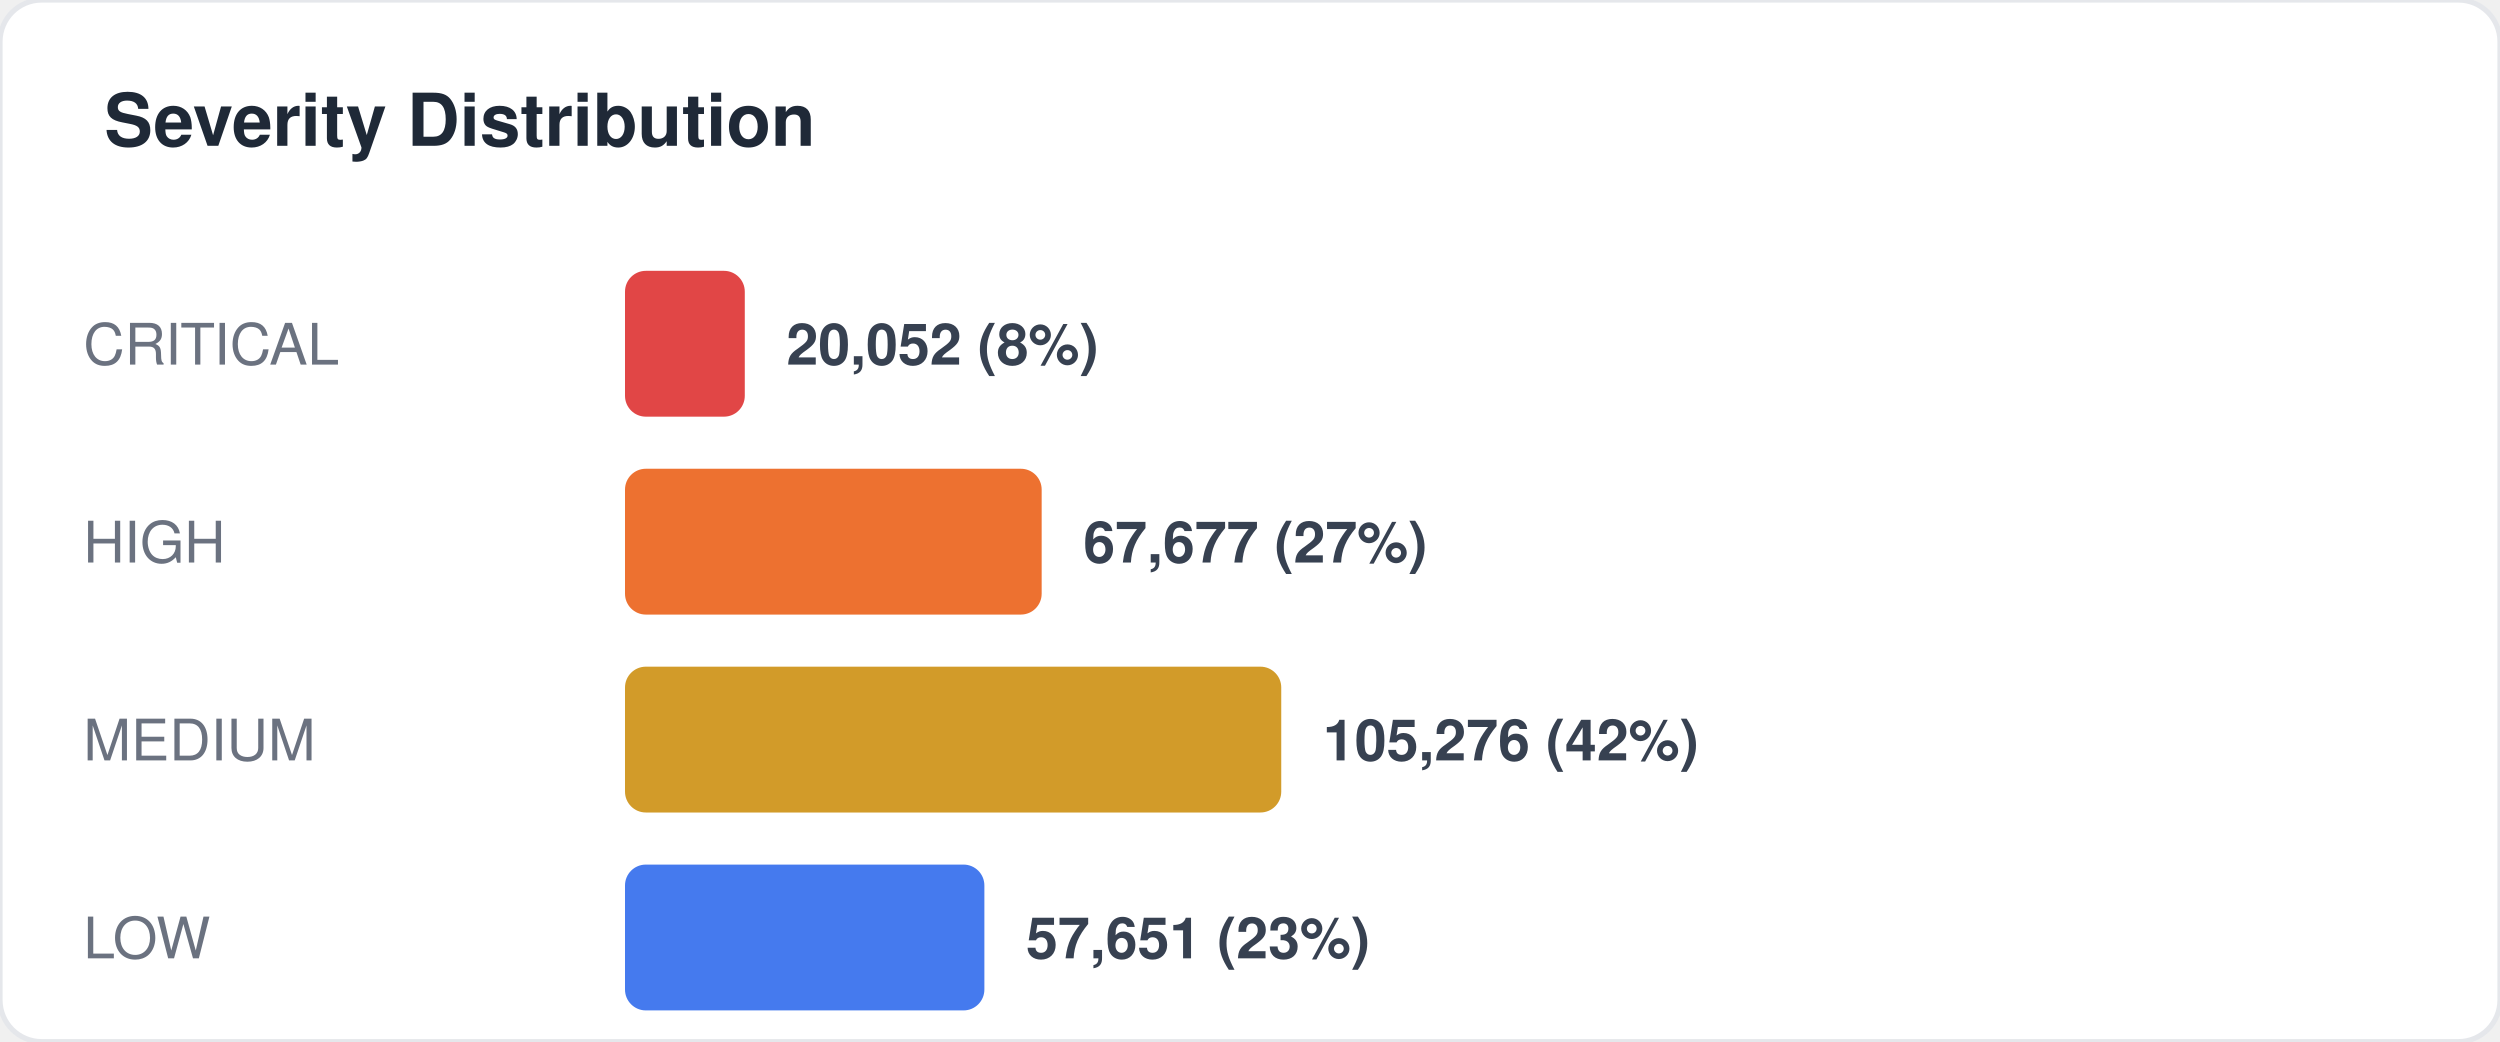
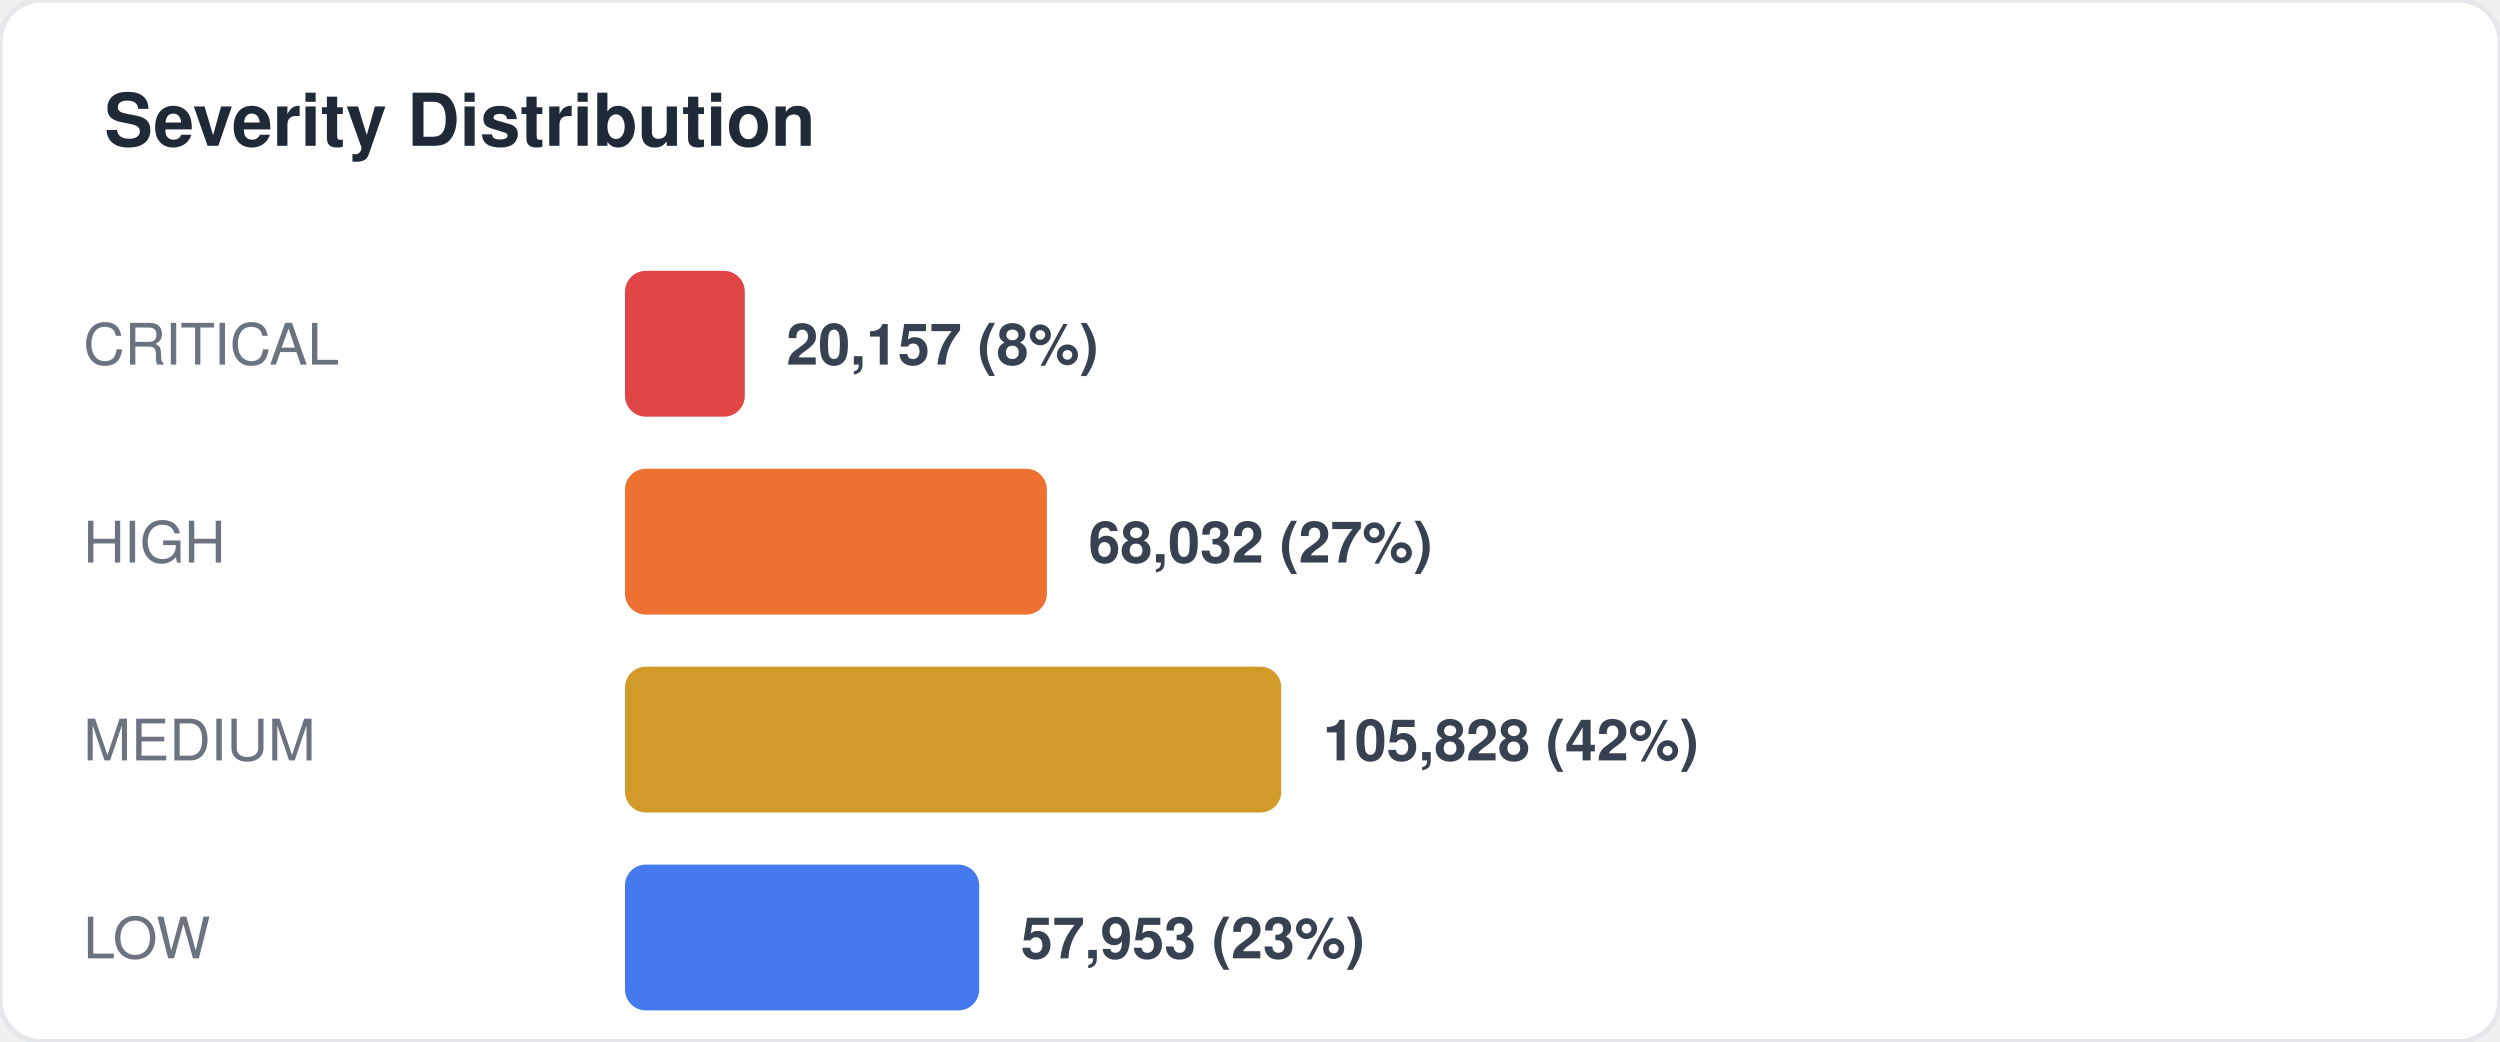
<svg xmlns="http://www.w3.org/2000/svg" width="480" height="200" viewBox="0 0 480 200" fill="none">
  <style>
  text { font-family: -apple-system, BlinkMacSystemFont, "Segoe UI", Helvetica, Arial, sans-serif; }
  .title { font-size: 14px; font-weight: 700; fill: #1f2937; }
  .label { font-size: 11px; fill: #6b7280; }
  .value { font-size: 11px; font-weight: 600; fill: #374151; }
  .big-number { font-size: 28px; font-weight: 800; fill: #111827; }
  .sub { font-size: 10px; fill: #9ca3af; }
</style>
  <rect width="480" height="200" rx="8" fill="#ffffff" stroke="#e5e7eb" stroke-width="1" />
  <text x="20" y="28" class="title">Severity Distribution</text>
  <text x="16" y="70" class="label">CRITICAL</text>
  <rect x="120" y="52" width="23" height="28" rx="4" fill="#dc2626" opacity="0.85" />
-   <text x="151" y="70" class="value">20,052 (8%)</text>
+   <text x="151" y="70" class="value">20,157 (8%)</text>
  <text x="16" y="108" class="label">HIGH</text>
-   <rect x="120" y="90" width="80" height="28" rx="4" fill="#ea580c" opacity="0.85" />
-   <text x="208" y="108" class="value">67,677 (27%)</text>
+   <rect x="120" y="90" width="81" height="28" rx="4" fill="#ea580c" opacity="0.85" />
+   <text x="209" y="108" class="value">68,032 (27%)</text>
  <text x="16" y="146" class="label">MEDIUM</text>
  <rect x="120" y="128" width="126" height="28" rx="4" fill="#ca8a04" opacity="0.85" />
-   <text x="254" y="146" class="value">105,276 (42%)</text>
+   <text x="254" y="146" class="value">105,828 (42%)</text>
  <text x="16" y="184" class="label">LOW</text>
-   <rect x="120" y="166" width="69" height="28" rx="4" fill="#2563eb" opacity="0.85" />
-   <text x="197" y="184" class="value">57,651 (23%)</text>
+   <rect x="120" y="166" width="68" height="28" rx="4" fill="#2563eb" opacity="0.85" />
+   <text x="196" y="184" class="value">57,953 (23%)</text>
</svg>
